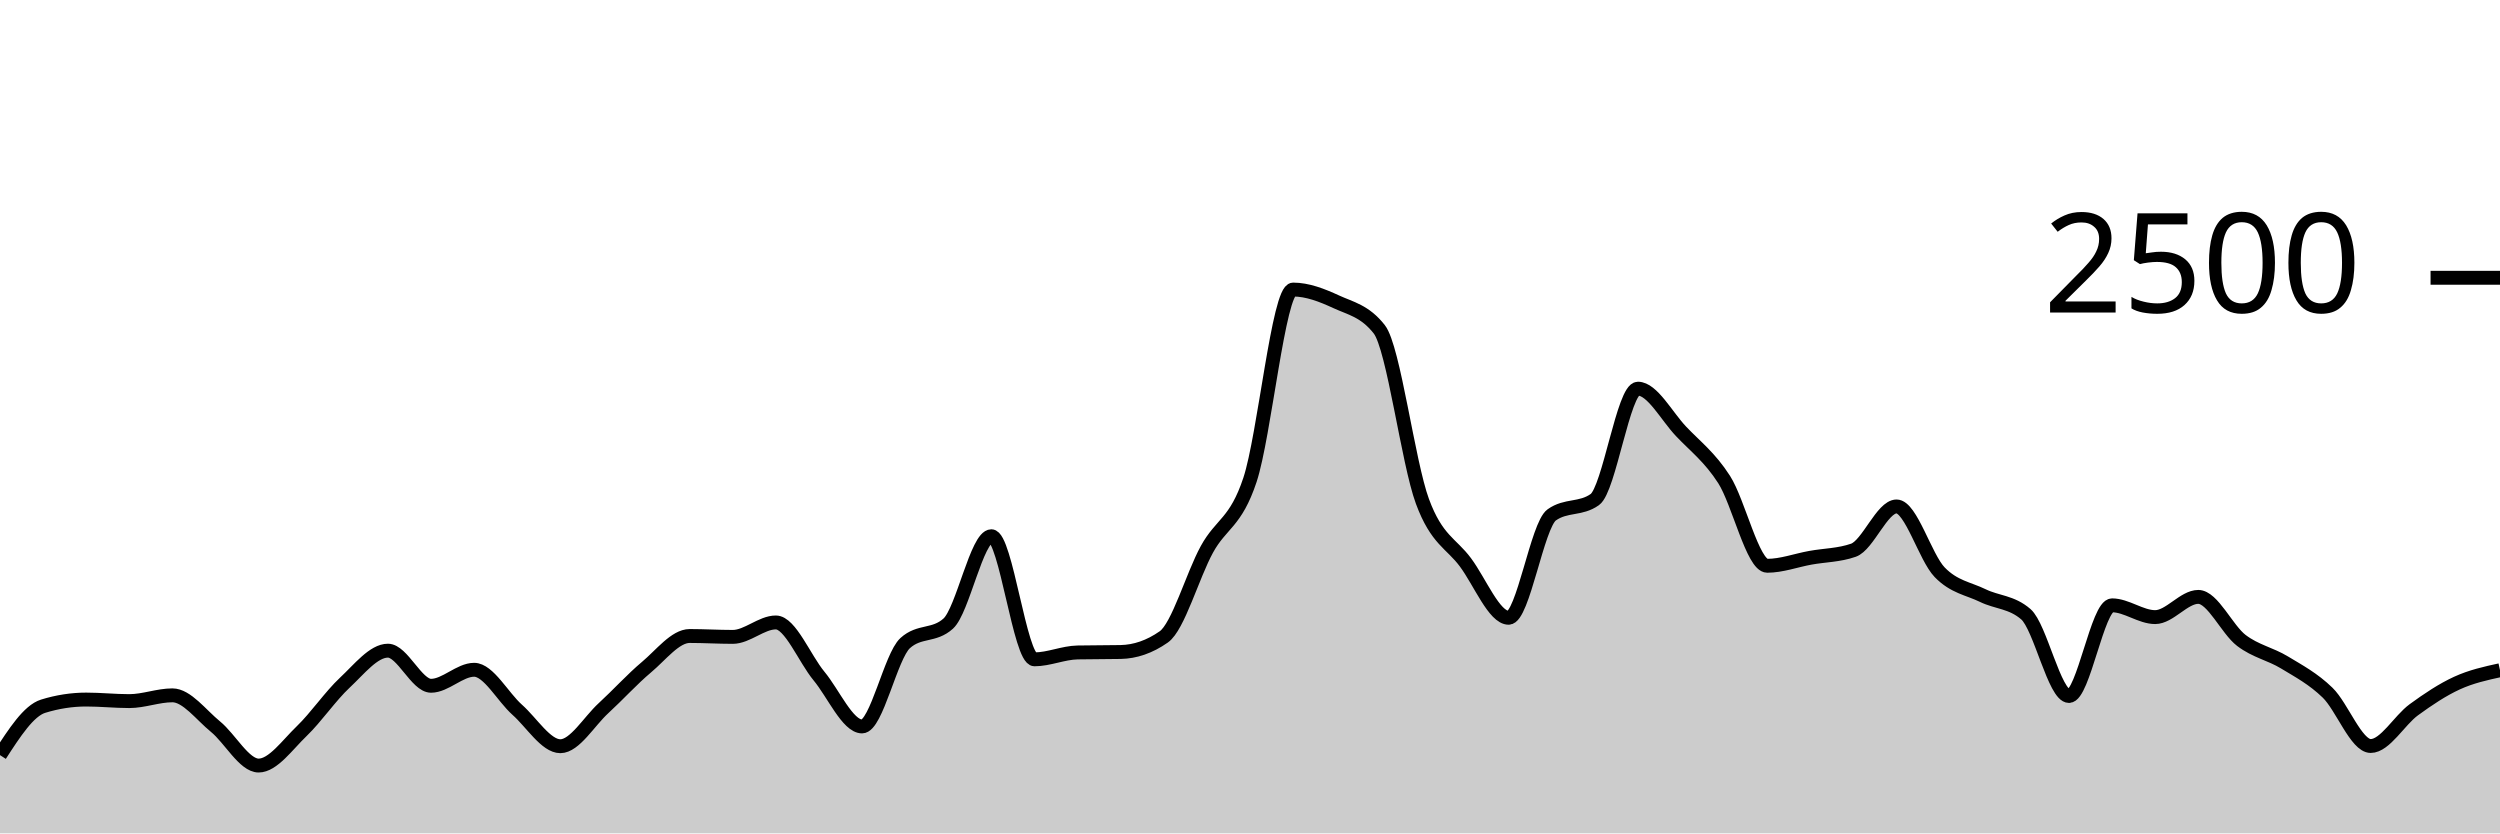
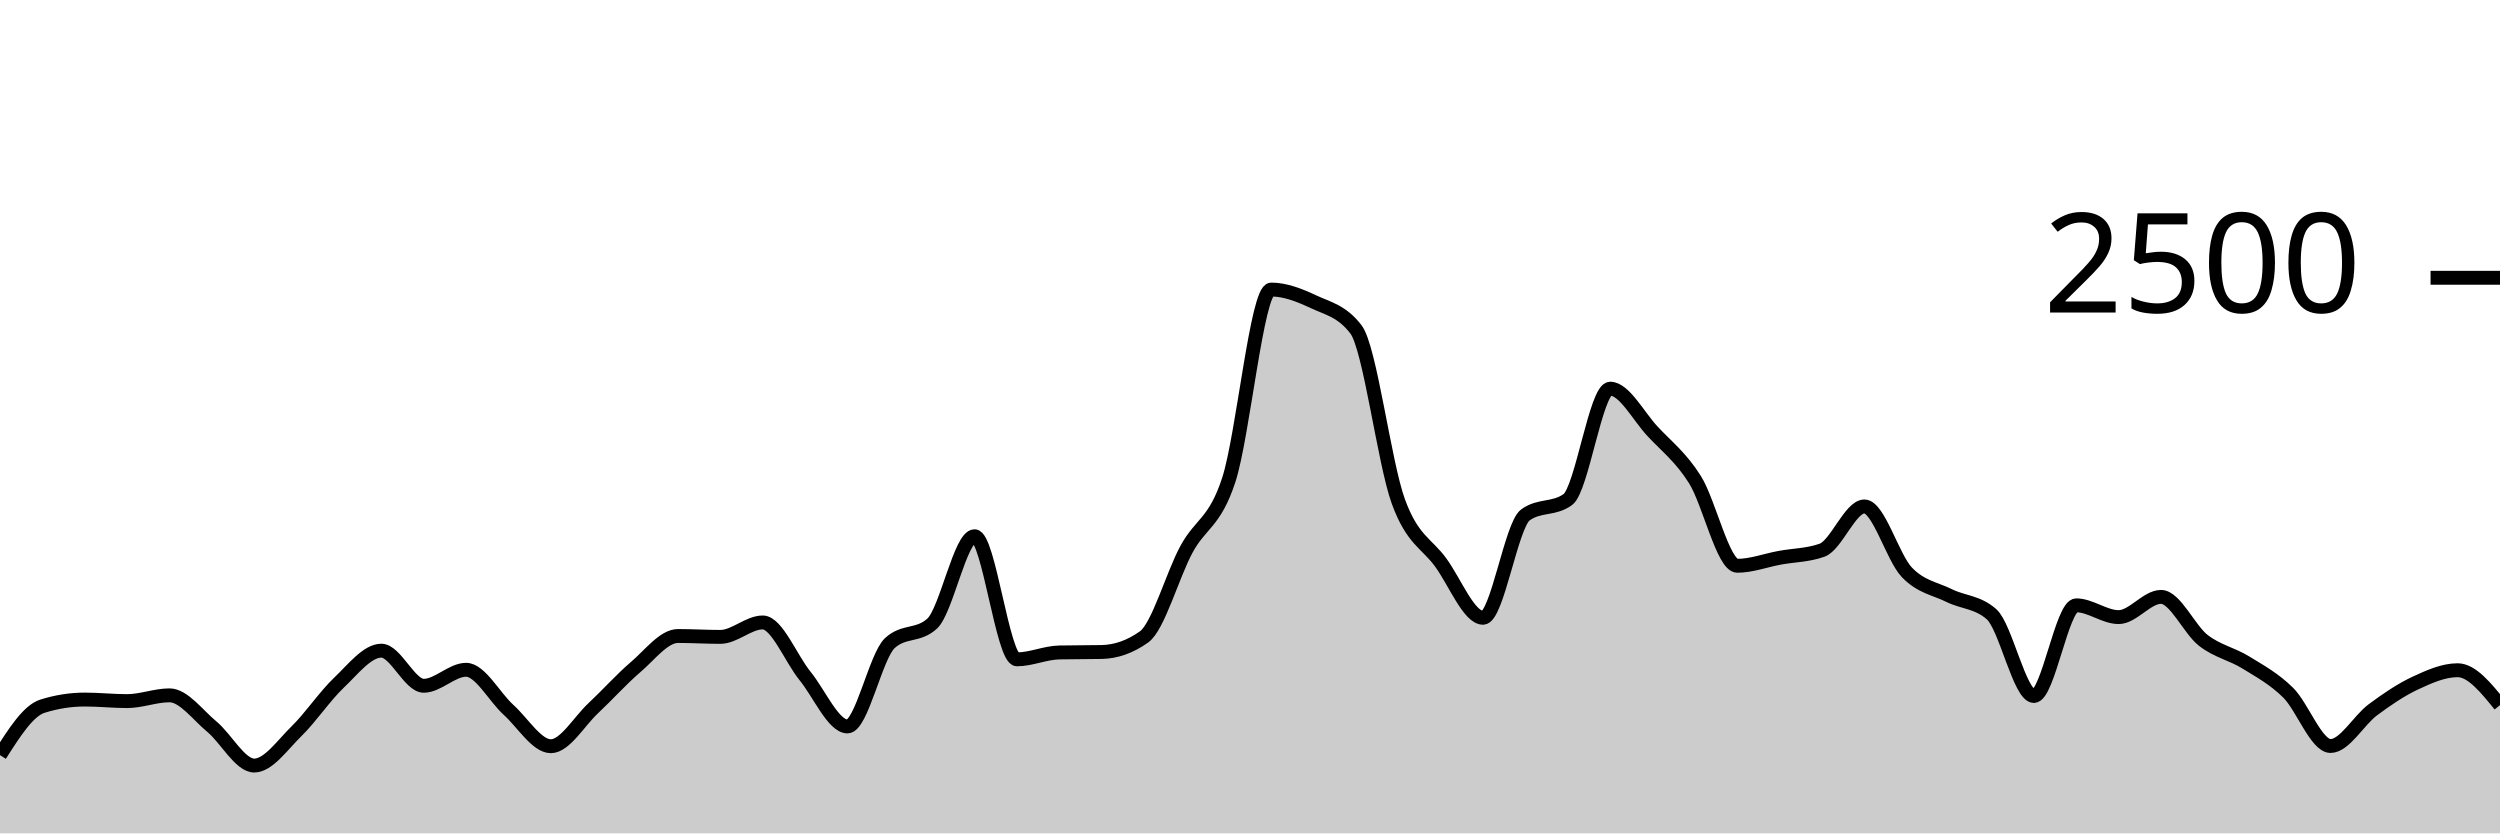
<svg xmlns="http://www.w3.org/2000/svg" viewBox="0 0 180 60">
  <g transform="translate(0,20)">
-     <path class="area" fill="rgba(0, 0, 0, 0.2)" d="M0,34.368C1.034,32.768,2.069,31.168,3.103,30.848C4.138,30.528,5.172,30.368,6.207,30.368C7.241,30.368,8.276,30.48,9.31,30.48C10.345,30.48,11.379,30.064,12.414,30.064C13.448,30.064,14.483,31.477,15.517,32.32C16.552,33.163,17.586,35.12,18.621,35.12C19.655,35.12,20.69,33.635,21.724,32.64C22.759,31.645,23.793,30.117,24.828,29.152C25.862,28.187,26.897,26.848,27.931,26.848C28.966,26.848,30,29.376,31.034,29.376C32.069,29.376,33.103,28.224,34.138,28.224C35.172,28.224,36.207,30.187,37.241,31.104C38.276,32.021,39.31,33.728,40.345,33.728C41.379,33.728,42.414,31.941,43.448,30.992C44.483,30.043,45.517,28.899,46.552,28.032C47.586,27.165,48.621,25.792,49.655,25.792C50.69,25.792,51.724,25.856,52.759,25.856C53.793,25.856,54.828,24.816,55.862,24.816C56.897,24.816,57.931,27.424,58.966,28.672C60,29.92,61.034,32.304,62.069,32.304C63.103,32.304,64.138,27.243,65.172,26.304C66.207,25.365,67.241,25.835,68.276,24.896C69.31,23.957,70.345,18.608,71.379,18.608C72.414,18.608,73.448,27.472,74.483,27.472C75.517,27.472,76.552,26.997,77.586,26.976C78.621,26.955,79.655,26.965,80.69,26.944C81.724,26.923,82.759,26.581,83.793,25.856C84.828,25.131,85.862,21.437,86.897,19.552C87.931,17.667,88.966,17.661,90,14.544C91.034,11.427,92.069,0.848,93.103,0.848C94.138,0.848,95.172,1.251,96.207,1.728C97.241,2.205,98.276,2.389,99.31,3.712C100.345,5.035,101.379,13.299,102.414,16.096C103.448,18.893,104.483,19.099,105.517,20.496C106.552,21.893,107.586,24.48,108.621,24.48C109.655,24.48,110.69,17.808,111.724,17.072C112.759,16.336,113.793,16.704,114.828,15.968C115.862,15.232,116.897,7.984,117.931,7.984C118.966,7.984,120,9.965,121.034,11.056C122.069,12.147,123.103,12.915,124.138,14.528C125.172,16.141,126.207,20.736,127.241,20.736C128.276,20.736,129.31,20.347,130.345,20.16C131.379,19.973,132.414,19.979,133.448,19.616C134.483,19.253,135.517,16.464,136.552,16.464C137.586,16.464,138.621,20.131,139.655,21.2C140.69,22.269,141.724,22.376,142.759,22.88C143.793,23.384,144.828,23.328,145.862,24.224C146.897,25.12,147.931,30.112,148.966,30.112C150,30.112,151.034,23.584,152.069,23.584C153.103,23.584,154.138,24.432,155.172,24.432C156.207,24.432,157.241,22.976,158.276,22.976C159.31,22.976,160.345,25.325,161.379,26.112C162.414,26.899,163.448,27.069,164.483,27.696C165.517,28.323,166.552,28.869,167.586,29.872C168.621,30.875,169.655,33.712,170.69,33.712C171.724,33.712,172.759,31.859,173.793,31.104C174.828,30.349,175.862,29.659,176.897,29.184C177.931,28.709,178.966,28.483,180,28.256L180,40C178.966,40,177.931,40,176.897,40C175.862,40,174.828,40,173.793,40C172.759,40,171.724,40,170.69,40C169.655,40,168.621,40,167.586,40C166.552,40,165.517,40,164.483,40C163.448,40,162.414,40,161.379,40C160.345,40,159.31,40,158.276,40C157.241,40,156.207,40,155.172,40C154.138,40,153.103,40,152.069,40C151.034,40,150,40,148.966,40C147.931,40,146.897,40,145.862,40C144.828,40,143.793,40,142.759,40C141.724,40,140.69,40,139.655,40C138.621,40,137.586,40,136.552,40C135.517,40,134.483,40,133.448,40C132.414,40,131.379,40,130.345,40C129.31,40,128.276,40,127.241,40C126.207,40,125.172,40,124.138,40C123.103,40,122.069,40,121.034,40C120,40,118.966,40,117.931,40C116.897,40,115.862,40,114.828,40C113.793,40,112.759,40,111.724,40C110.69,40,109.655,40,108.621,40C107.586,40,106.552,40,105.517,40C104.483,40,103.448,40,102.414,40C101.379,40,100.345,40,99.31,40C98.276,40,97.241,40,96.207,40C95.172,40,94.138,40,93.103,40C92.069,40,91.034,40,90,40C88.966,40,87.931,40,86.897,40C85.862,40,84.828,40,83.793,40C82.759,40,81.724,40,80.69,40C79.655,40,78.621,40,77.586,40C76.552,40,75.517,40,74.483,40C73.448,40,72.414,40,71.379,40C70.345,40,69.31,40,68.276,40C67.241,40,66.207,40,65.172,40C64.138,40,63.103,40,62.069,40C61.034,40,60,40,58.966,40C57.931,40,56.897,40,55.862,40C54.828,40,53.793,40,52.759,40C51.724,40,50.69,40,49.655,40C48.621,40,47.586,40,46.552,40C45.517,40,44.483,40,43.448,40C42.414,40,41.379,40,40.345,40C39.31,40,38.276,40,37.241,40C36.207,40,35.172,40,34.138,40C33.103,40,32.069,40,31.034,40C30,40,28.966,40,27.931,40C26.897,40,25.862,40,24.828,40C23.793,40,22.759,40,21.724,40C20.69,40,19.655,40,18.621,40C17.586,40,16.552,40,15.517,40C14.483,40,13.448,40,12.414,40C11.379,40,10.345,40,9.31,40C8.276,40,7.241,40,6.207,40C5.172,40,4.138,40,3.103,40C2.069,40,1.034,40,0,40Z" />
-     <path class="line" stroke="black" fill="none" d="M0,34.368C1.034,32.768,2.069,31.168,3.103,30.848C4.138,30.528,5.172,30.368,6.207,30.368C7.241,30.368,8.276,30.48,9.31,30.48C10.345,30.48,11.379,30.064,12.414,30.064C13.448,30.064,14.483,31.477,15.517,32.32C16.552,33.163,17.586,35.12,18.621,35.12C19.655,35.12,20.69,33.635,21.724,32.64C22.759,31.645,23.793,30.117,24.828,29.152C25.862,28.187,26.897,26.848,27.931,26.848C28.966,26.848,30,29.376,31.034,29.376C32.069,29.376,33.103,28.224,34.138,28.224C35.172,28.224,36.207,30.187,37.241,31.104C38.276,32.021,39.31,33.728,40.345,33.728C41.379,33.728,42.414,31.941,43.448,30.992C44.483,30.043,45.517,28.899,46.552,28.032C47.586,27.165,48.621,25.792,49.655,25.792C50.69,25.792,51.724,25.856,52.759,25.856C53.793,25.856,54.828,24.816,55.862,24.816C56.897,24.816,57.931,27.424,58.966,28.672C60,29.92,61.034,32.304,62.069,32.304C63.103,32.304,64.138,27.243,65.172,26.304C66.207,25.365,67.241,25.835,68.276,24.896C69.31,23.957,70.345,18.608,71.379,18.608C72.414,18.608,73.448,27.472,74.483,27.472C75.517,27.472,76.552,26.997,77.586,26.976C78.621,26.955,79.655,26.965,80.69,26.944C81.724,26.923,82.759,26.581,83.793,25.856C84.828,25.131,85.862,21.437,86.897,19.552C87.931,17.667,88.966,17.661,90,14.544C91.034,11.427,92.069,0.848,93.103,0.848C94.138,0.848,95.172,1.251,96.207,1.728C97.241,2.205,98.276,2.389,99.31,3.712C100.345,5.035,101.379,13.299,102.414,16.096C103.448,18.893,104.483,19.099,105.517,20.496C106.552,21.893,107.586,24.48,108.621,24.48C109.655,24.48,110.69,17.808,111.724,17.072C112.759,16.336,113.793,16.704,114.828,15.968C115.862,15.232,116.897,7.984,117.931,7.984C118.966,7.984,120,9.965,121.034,11.056C122.069,12.147,123.103,12.915,124.138,14.528C125.172,16.141,126.207,20.736,127.241,20.736C128.276,20.736,129.31,20.347,130.345,20.16C131.379,19.973,132.414,19.979,133.448,19.616C134.483,19.253,135.517,16.464,136.552,16.464C137.586,16.464,138.621,20.131,139.655,21.2C140.69,22.269,141.724,22.376,142.759,22.88C143.793,23.384,144.828,23.328,145.862,24.224C146.897,25.12,147.931,30.112,148.966,30.112C150,30.112,151.034,23.584,152.069,23.584C153.103,23.584,154.138,24.432,155.172,24.432C156.207,24.432,157.241,22.976,158.276,22.976C159.31,22.976,160.345,25.325,161.379,26.112C162.414,26.899,163.448,27.069,164.483,27.696C165.517,28.323,166.552,28.869,167.586,29.872C168.621,30.875,169.655,33.712,170.69,33.712C171.724,33.712,172.759,31.859,173.793,31.104C174.828,30.349,175.862,29.659,176.897,29.184C177.931,28.709,178.966,28.483,180,28.256" />
+     <path class="area" fill="rgba(0, 0, 0, 0.2)" d="M0,34.368C1.017,32.768,2.034,31.168,3.051,30.848C4.068,30.528,5.085,30.368,6.102,30.368C7.119,30.368,8.136,30.48,9.153,30.48C10.169,30.48,11.186,30.064,12.203,30.064C13.22,30.064,14.237,31.477,15.254,32.32C16.271,33.163,17.288,35.12,18.305,35.12C19.322,35.12,20.339,33.635,21.356,32.64C22.373,31.645,23.39,30.117,24.407,29.152C25.424,28.187,26.441,26.848,27.458,26.848C28.475,26.848,29.492,29.376,30.508,29.376C31.525,29.376,32.542,28.224,33.559,28.224C34.576,28.224,35.593,30.187,36.61,31.104C37.627,32.021,38.644,33.728,39.661,33.728C40.678,33.728,41.695,31.941,42.712,30.992C43.729,30.043,44.746,28.899,45.763,28.032C46.78,27.165,47.797,25.792,48.814,25.792C49.831,25.792,50.847,25.856,51.864,25.856C52.881,25.856,53.898,24.816,54.915,24.816C55.932,24.816,56.949,27.424,57.966,28.672C58.983,29.92,60,32.304,61.017,32.304C62.034,32.304,63.051,27.243,64.068,26.304C65.085,25.365,66.102,25.835,67.119,24.896C68.136,23.957,69.153,18.608,70.169,18.608C71.186,18.608,72.203,27.472,73.22,27.472C74.237,27.472,75.254,26.997,76.271,26.976C77.288,26.955,78.305,26.965,79.322,26.944C80.339,26.923,81.356,26.581,82.373,25.856C83.39,25.131,84.407,21.437,85.424,19.552C86.441,17.667,87.458,17.661,88.475,14.544C89.492,11.427,90.508,0.848,91.525,0.848C92.542,0.848,93.559,1.251,94.576,1.728C95.593,2.205,96.61,2.389,97.627,3.712C98.644,5.035,99.661,13.299,100.678,16.096C101.695,18.893,102.712,19.099,103.729,20.496C104.746,21.893,105.763,24.48,106.78,24.48C107.797,24.48,108.814,17.808,109.831,17.072C110.847,16.336,111.864,16.704,112.881,15.968C113.898,15.232,114.915,7.984,115.932,7.984C116.949,7.984,117.966,9.965,118.983,11.056C120,12.147,121.017,12.915,122.034,14.528C123.051,16.141,124.068,20.736,125.085,20.736C126.102,20.736,127.119,20.347,128.136,20.16C129.153,19.973,130.169,19.979,131.186,19.616C132.203,19.253,133.22,16.464,134.237,16.464C135.254,16.464,136.271,20.131,137.288,21.2C138.305,22.269,139.322,22.376,140.339,22.88C141.356,23.384,142.373,23.328,143.39,24.224C144.407,25.12,145.424,30.112,146.441,30.112C147.458,30.112,148.475,23.584,149.492,23.584C150.508,23.584,151.525,24.432,152.542,24.432C153.559,24.432,154.576,22.976,155.593,22.976C156.61,22.976,157.627,25.325,158.644,26.112C159.661,26.899,160.678,27.069,161.695,27.696C162.712,28.323,163.729,28.869,164.746,29.872C165.763,30.875,166.78,33.712,167.797,33.712C168.814,33.712,169.831,31.859,170.847,31.104C171.864,30.349,172.881,29.659,173.898,29.184C174.915,28.709,175.932,28.256,176.949,28.256C177.966,28.256,178.983,29.512,180,30.768L180,40C178.983,40,177.966,40,176.949,40C175.932,40,174.915,40,173.898,40C172.881,40,171.864,40,170.847,40C169.831,40,168.814,40,167.797,40C166.78,40,165.763,40,164.746,40C163.729,40,162.712,40,161.695,40C160.678,40,159.661,40,158.644,40C157.627,40,156.61,40,155.593,40C154.576,40,153.559,40,152.542,40C151.525,40,150.508,40,149.492,40C148.475,40,147.458,40,146.441,40C145.424,40,144.407,40,143.39,40C142.373,40,141.356,40,140.339,40C139.322,40,138.305,40,137.288,40C136.271,40,135.254,40,134.237,40C133.22,40,132.203,40,131.186,40C130.169,40,129.153,40,128.136,40C127.119,40,126.102,40,125.085,40C124.068,40,123.051,40,122.034,40C121.017,40,120,40,118.983,40C117.966,40,116.949,40,115.932,40C114.915,40,113.898,40,112.881,40C111.864,40,110.847,40,109.831,40C108.814,40,107.797,40,106.78,40C105.763,40,104.746,40,103.729,40C102.712,40,101.695,40,100.678,40C99.661,40,98.644,40,97.627,40C96.61,40,95.593,40,94.576,40C93.559,40,92.542,40,91.525,40C90.508,40,89.492,40,88.475,40C87.458,40,86.441,40,85.424,40C84.407,40,83.39,40,82.373,40C81.356,40,80.339,40,79.322,40C78.305,40,77.288,40,76.271,40C75.254,40,74.237,40,73.22,40C72.203,40,71.186,40,70.169,40C69.153,40,68.136,40,67.119,40C66.102,40,65.085,40,64.068,40C63.051,40,62.034,40,61.017,40C60,40,58.983,40,57.966,40C56.949,40,55.932,40,54.915,40C53.898,40,52.881,40,51.864,40C50.847,40,49.831,40,48.814,40C47.797,40,46.78,40,45.763,40C44.746,40,43.729,40,42.712,40C41.695,40,40.678,40,39.661,40C38.644,40,37.627,40,36.61,40C35.593,40,34.576,40,33.559,40C32.542,40,31.525,40,30.508,40C29.492,40,28.475,40,27.458,40C26.441,40,25.424,40,24.407,40C23.39,40,22.373,40,21.356,40C20.339,40,19.322,40,18.305,40C17.288,40,16.271,40,15.254,40C14.237,40,13.22,40,12.203,40C11.186,40,10.169,40,9.153,40C8.136,40,7.119,40,6.102,40C5.085,40,4.068,40,3.051,40C2.034,40,1.017,40,0,40Z" />
+     <path class="line" stroke="black" fill="none" d="M0,34.368C1.017,32.768,2.034,31.168,3.051,30.848C4.068,30.528,5.085,30.368,6.102,30.368C7.119,30.368,8.136,30.48,9.153,30.48C10.169,30.48,11.186,30.064,12.203,30.064C13.22,30.064,14.237,31.477,15.254,32.32C16.271,33.163,17.288,35.12,18.305,35.12C19.322,35.12,20.339,33.635,21.356,32.64C22.373,31.645,23.39,30.117,24.407,29.152C25.424,28.187,26.441,26.848,27.458,26.848C28.475,26.848,29.492,29.376,30.508,29.376C31.525,29.376,32.542,28.224,33.559,28.224C34.576,28.224,35.593,30.187,36.61,31.104C37.627,32.021,38.644,33.728,39.661,33.728C40.678,33.728,41.695,31.941,42.712,30.992C43.729,30.043,44.746,28.899,45.763,28.032C46.78,27.165,47.797,25.792,48.814,25.792C49.831,25.792,50.847,25.856,51.864,25.856C52.881,25.856,53.898,24.816,54.915,24.816C55.932,24.816,56.949,27.424,57.966,28.672C58.983,29.92,60,32.304,61.017,32.304C62.034,32.304,63.051,27.243,64.068,26.304C65.085,25.365,66.102,25.835,67.119,24.896C68.136,23.957,69.153,18.608,70.169,18.608C71.186,18.608,72.203,27.472,73.22,27.472C74.237,27.472,75.254,26.997,76.271,26.976C77.288,26.955,78.305,26.965,79.322,26.944C80.339,26.923,81.356,26.581,82.373,25.856C83.39,25.131,84.407,21.437,85.424,19.552C86.441,17.667,87.458,17.661,88.475,14.544C89.492,11.427,90.508,0.848,91.525,0.848C92.542,0.848,93.559,1.251,94.576,1.728C95.593,2.205,96.61,2.389,97.627,3.712C98.644,5.035,99.661,13.299,100.678,16.096C101.695,18.893,102.712,19.099,103.729,20.496C104.746,21.893,105.763,24.48,106.78,24.48C107.797,24.48,108.814,17.808,109.831,17.072C110.847,16.336,111.864,16.704,112.881,15.968C113.898,15.232,114.915,7.984,115.932,7.984C116.949,7.984,117.966,9.965,118.983,11.056C120,12.147,121.017,12.915,122.034,14.528C123.051,16.141,124.068,20.736,125.085,20.736C126.102,20.736,127.119,20.347,128.136,20.16C129.153,19.973,130.169,19.979,131.186,19.616C132.203,19.253,133.22,16.464,134.237,16.464C135.254,16.464,136.271,20.131,137.288,21.2C138.305,22.269,139.322,22.376,140.339,22.88C141.356,23.384,142.373,23.328,143.39,24.224C144.407,25.12,145.424,30.112,146.441,30.112C147.458,30.112,148.475,23.584,149.492,23.584C150.508,23.584,151.525,24.432,152.542,24.432C153.559,24.432,154.576,22.976,155.593,22.976C156.61,22.976,157.627,25.325,158.644,26.112C159.661,26.899,160.678,27.069,161.695,27.696C162.712,28.323,163.729,28.869,164.746,29.872C165.763,30.875,166.78,33.712,167.797,33.712C168.814,33.712,169.831,31.859,170.847,31.104C171.864,30.349,172.881,29.659,173.898,29.184C174.915,28.709,175.932,28.256,176.949,28.256C177.966,28.256,178.983,29.512,180,30.768" />
    <path class="axis-ceiling" stroke-width="1" stroke="black" fill="none" d="M175,0L180,0" />
    <text class="axis-ceiling-label" font-family="sans-serif" text-anchor="end" font-size="10px" x="170" y="2.5">2500</text>
  </g>
</svg>
